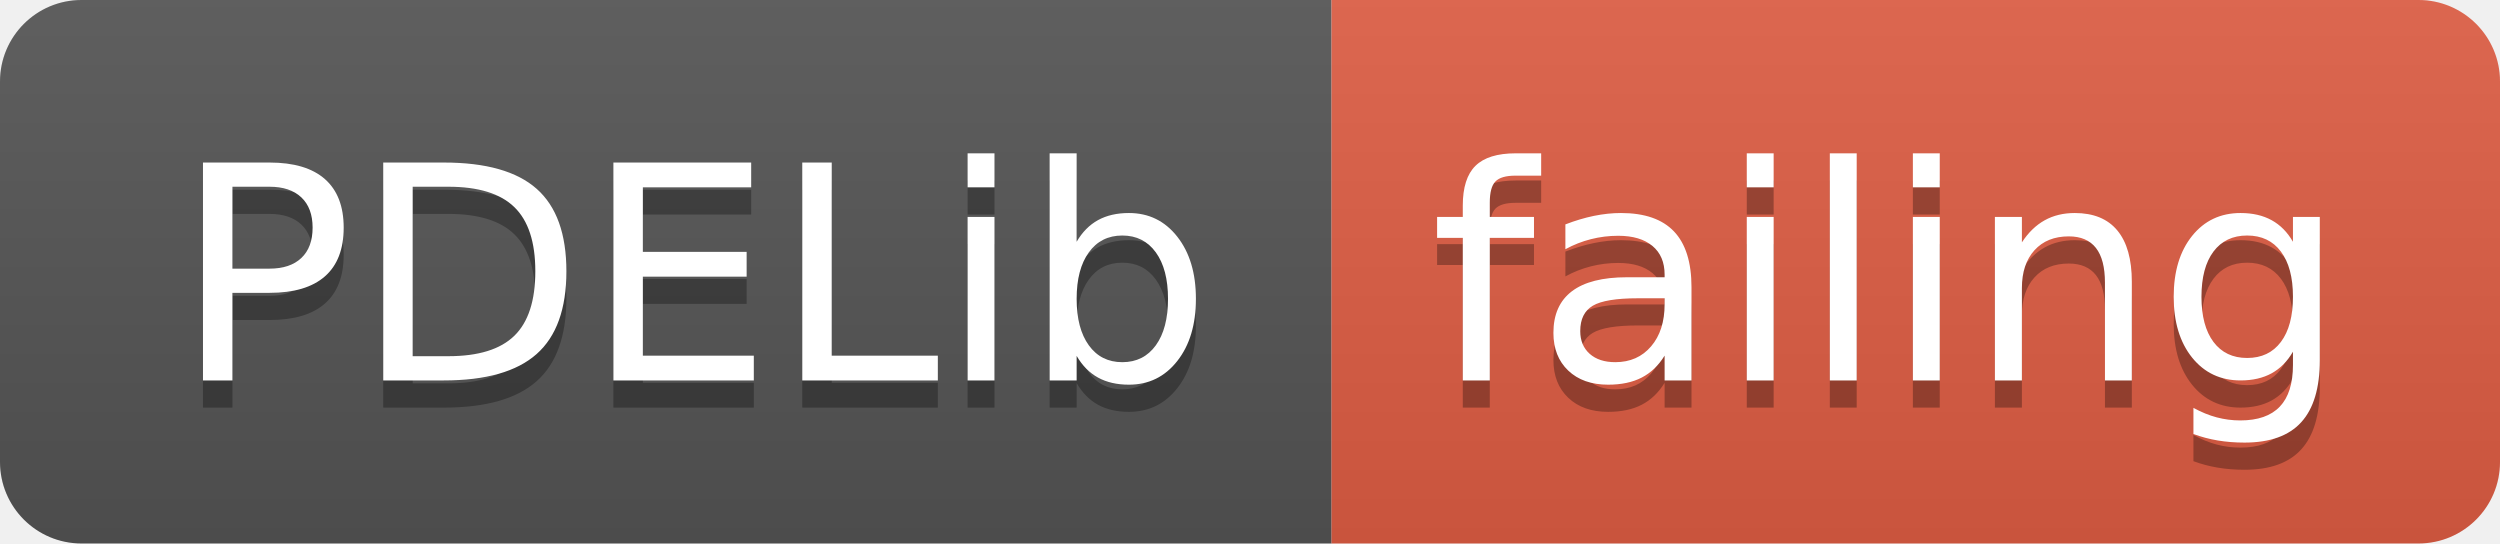
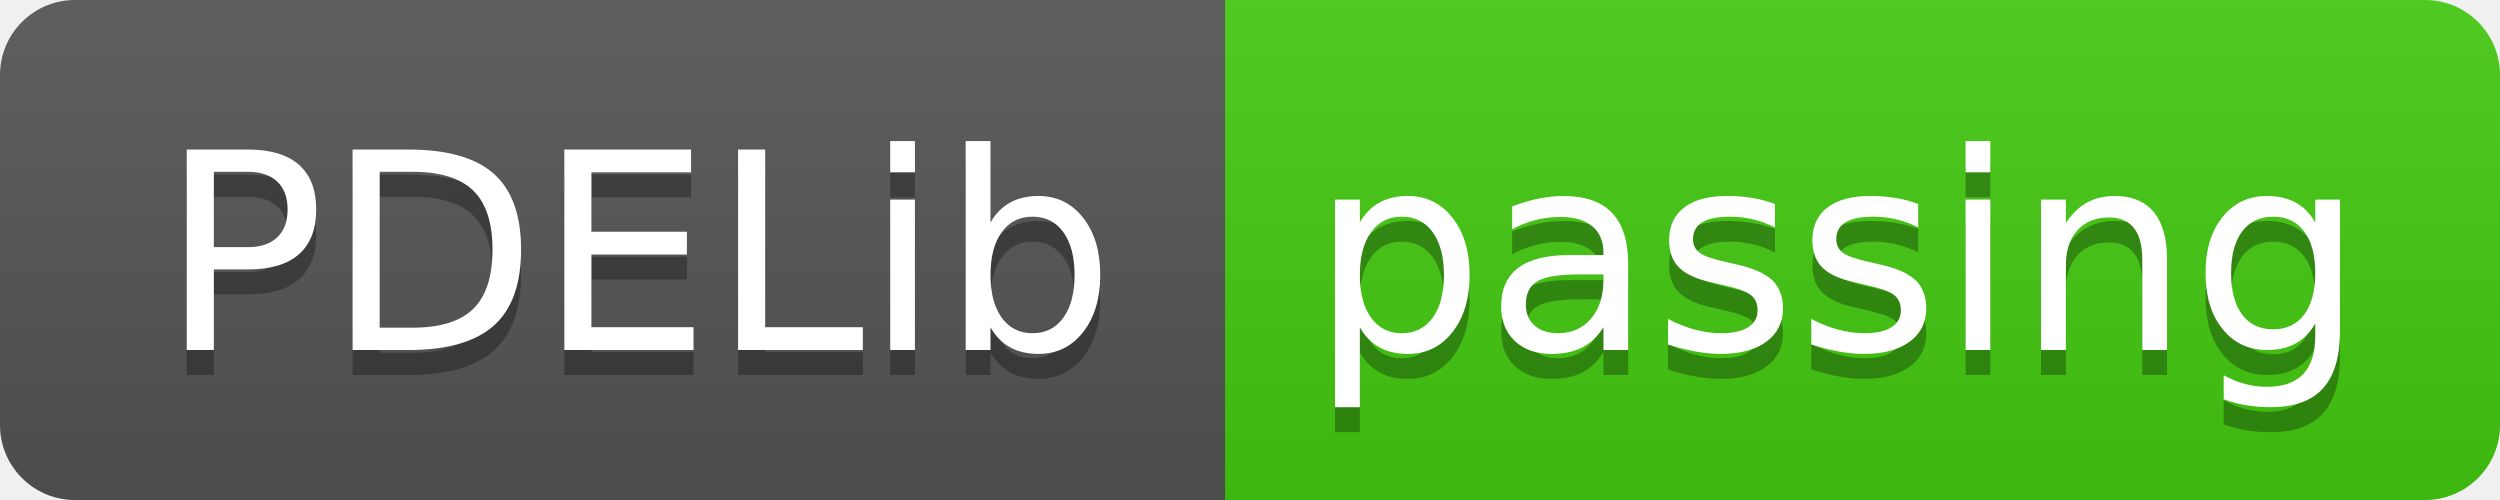
- <svg xmlns="http://www.w3.org/2000/svg" width="92" height="20">
+ <svg xmlns="http://www.w3.org/2000/svg" width="100" height="20">
  <linearGradient id="smooth" x2="0" y2="100%">
    <stop offset="0" stop-color="#bbb" stop-opacity=".1" />
    <stop offset="1" stop-opacity=".1" />
  </linearGradient>
  <clipPath id="round">
-     <rect width="92" height="20" rx="3" fill="#fff" />
+     <rect width="100" height="20" rx="3" fill="#fff" />
  </clipPath>
  <g clip-path="url(#round)">
    <rect width="49" height="20" fill="#555" />
-     <rect x="49" width="43" height="20" fill="#e05d44" />
-     <rect width="92" height="20" fill="url(#smooth)" />
+     <rect x="49" width="51" height="20" fill="#4c1" />
+     <rect width="100" height="20" fill="url(#smooth)" />
  </g>
  <g fill="#fff" text-anchor="middle" font-family="DejaVu Sans,Verdana,Geneva,sans-serif" font-size="110">
    <text x="255" y="150" fill="#010101" fill-opacity=".3" transform="scale(0.1)" textLength="390" lengthAdjust="spacing">PDELib</text>
    <text x="255" y="140" transform="scale(0.1)" textLength="390" lengthAdjust="spacing">PDELib</text>
-     <text x="695" y="150" fill="#010101" fill-opacity=".3" transform="scale(0.1)" textLength="330" lengthAdjust="spacing">failing</text>
-     <text x="695" y="140" transform="scale(0.1)" textLength="330" lengthAdjust="spacing">failing</text>
+     <text x="735" y="150" fill="#010101" fill-opacity=".3" transform="scale(0.1)" textLength="410" lengthAdjust="spacing">passing</text>
+     <text x="735" y="140" transform="scale(0.1)" textLength="410" lengthAdjust="spacing">passing</text>
  </g>
</svg>
